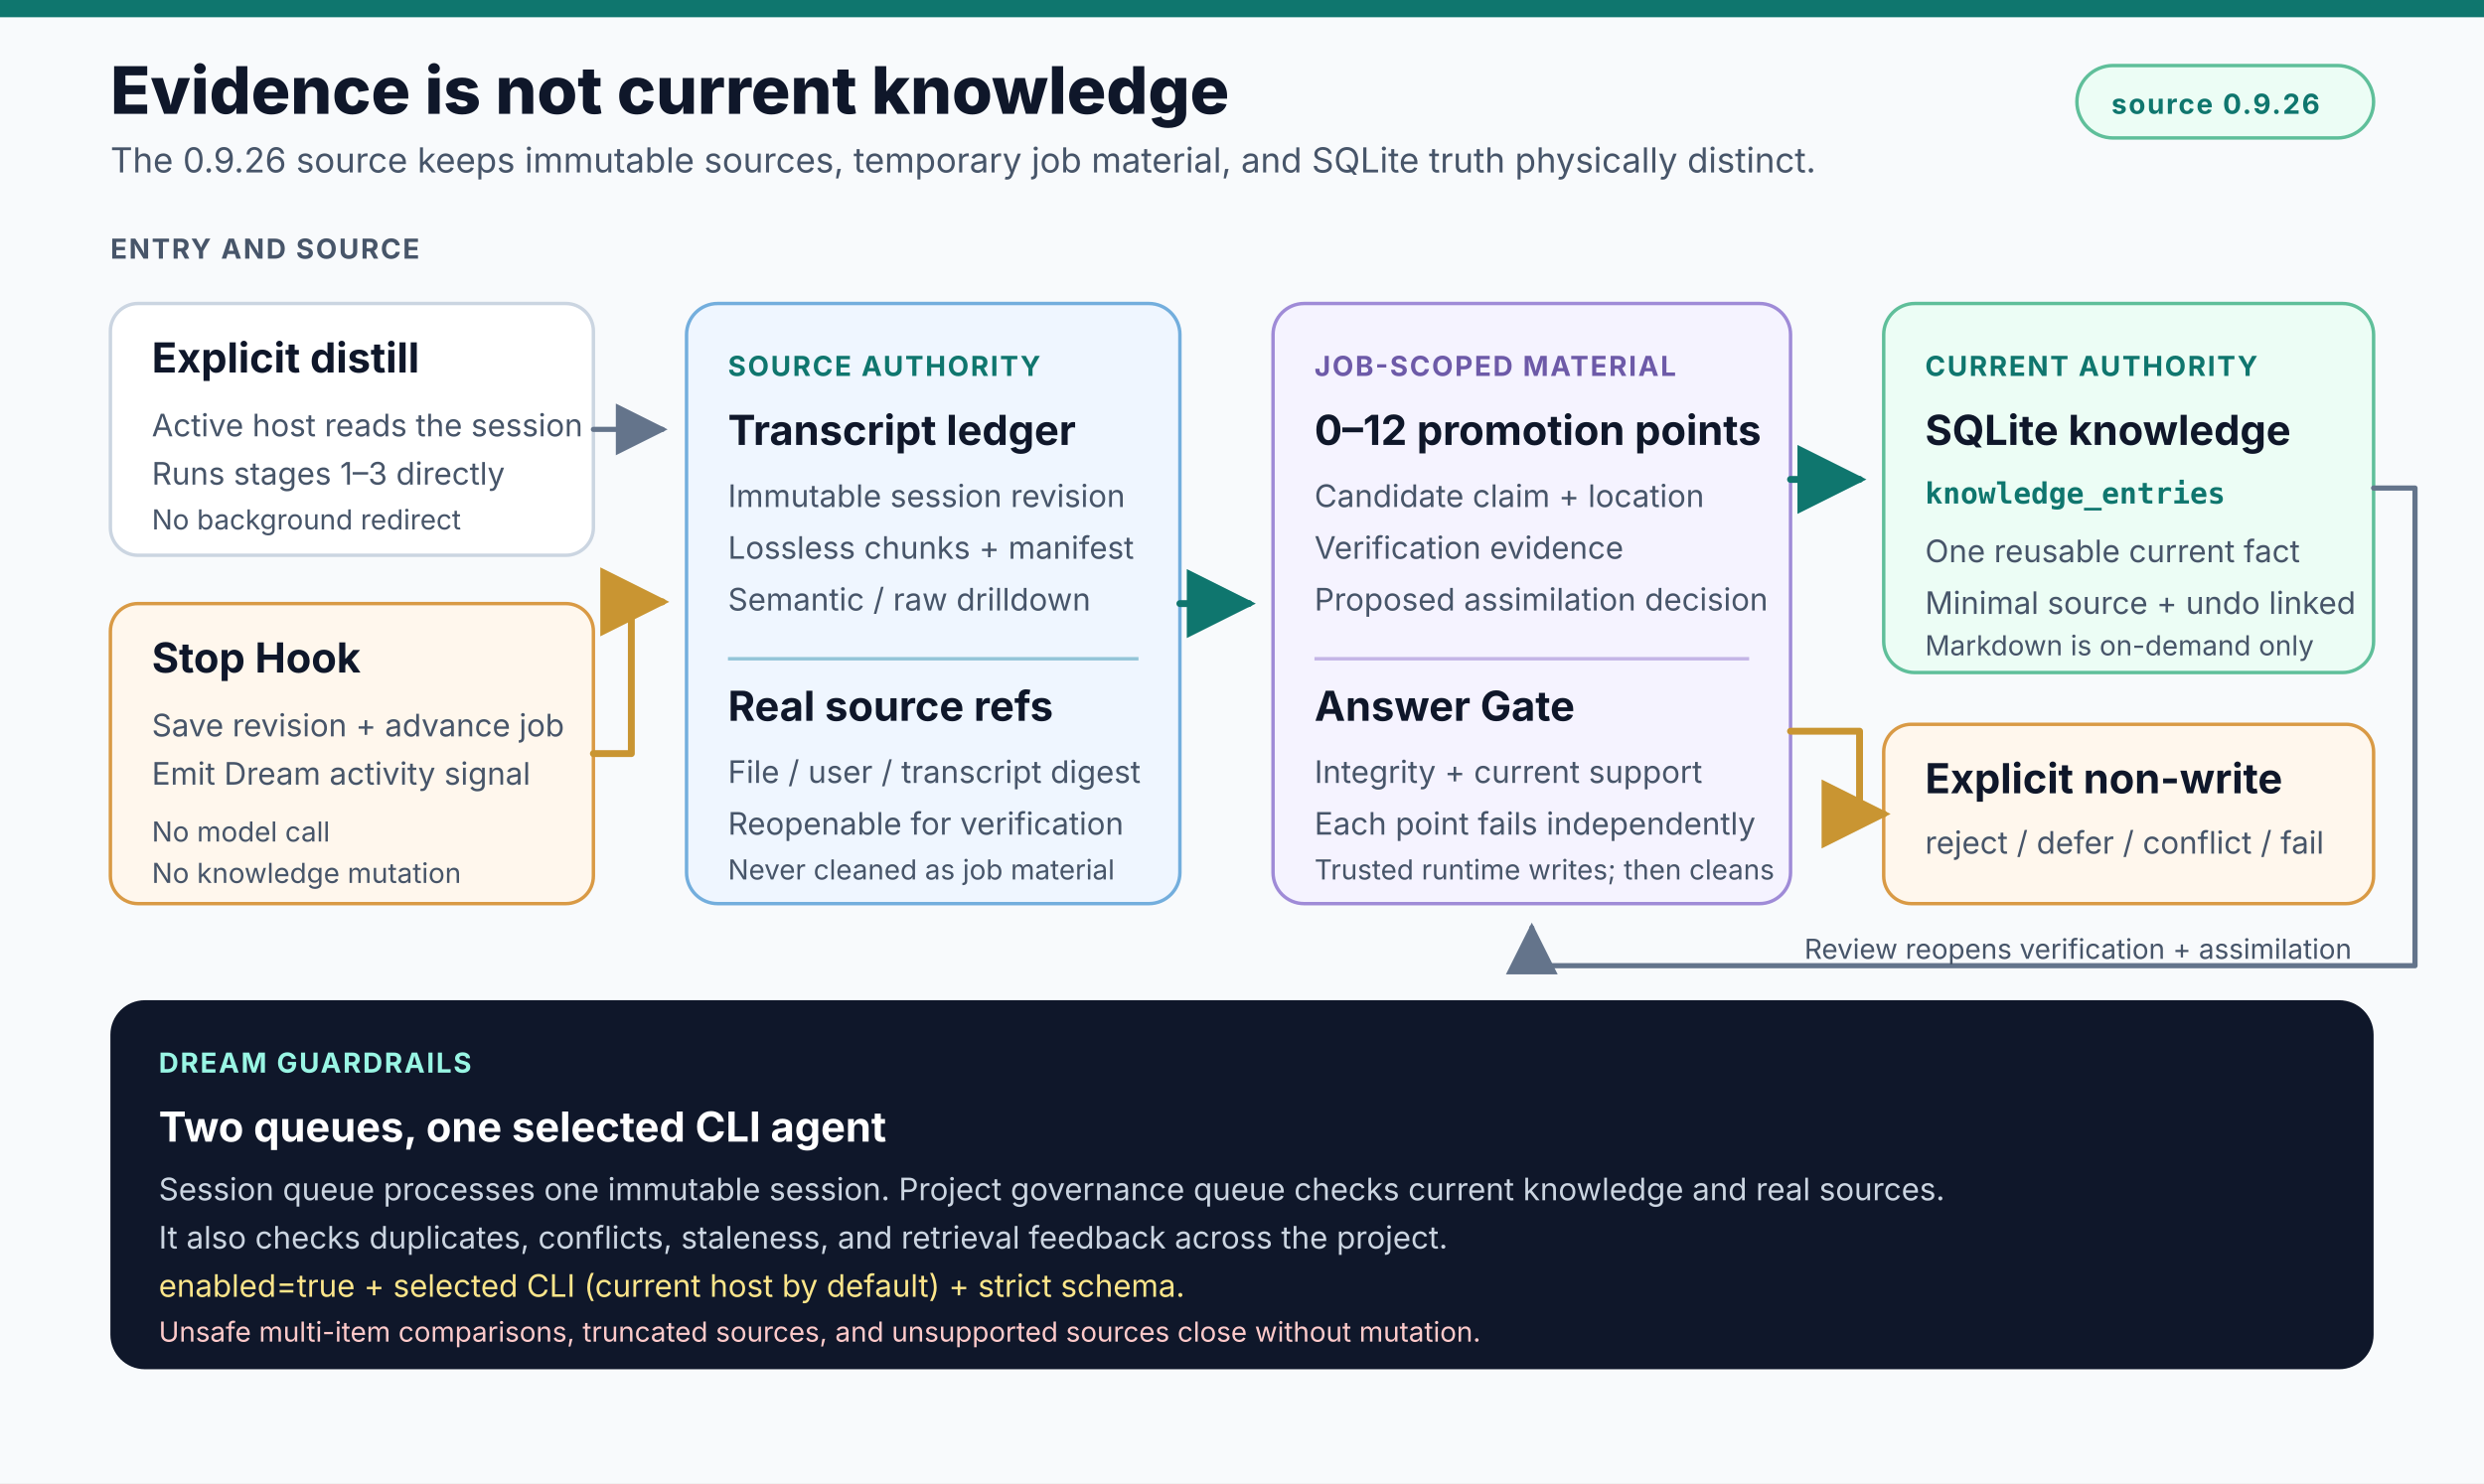
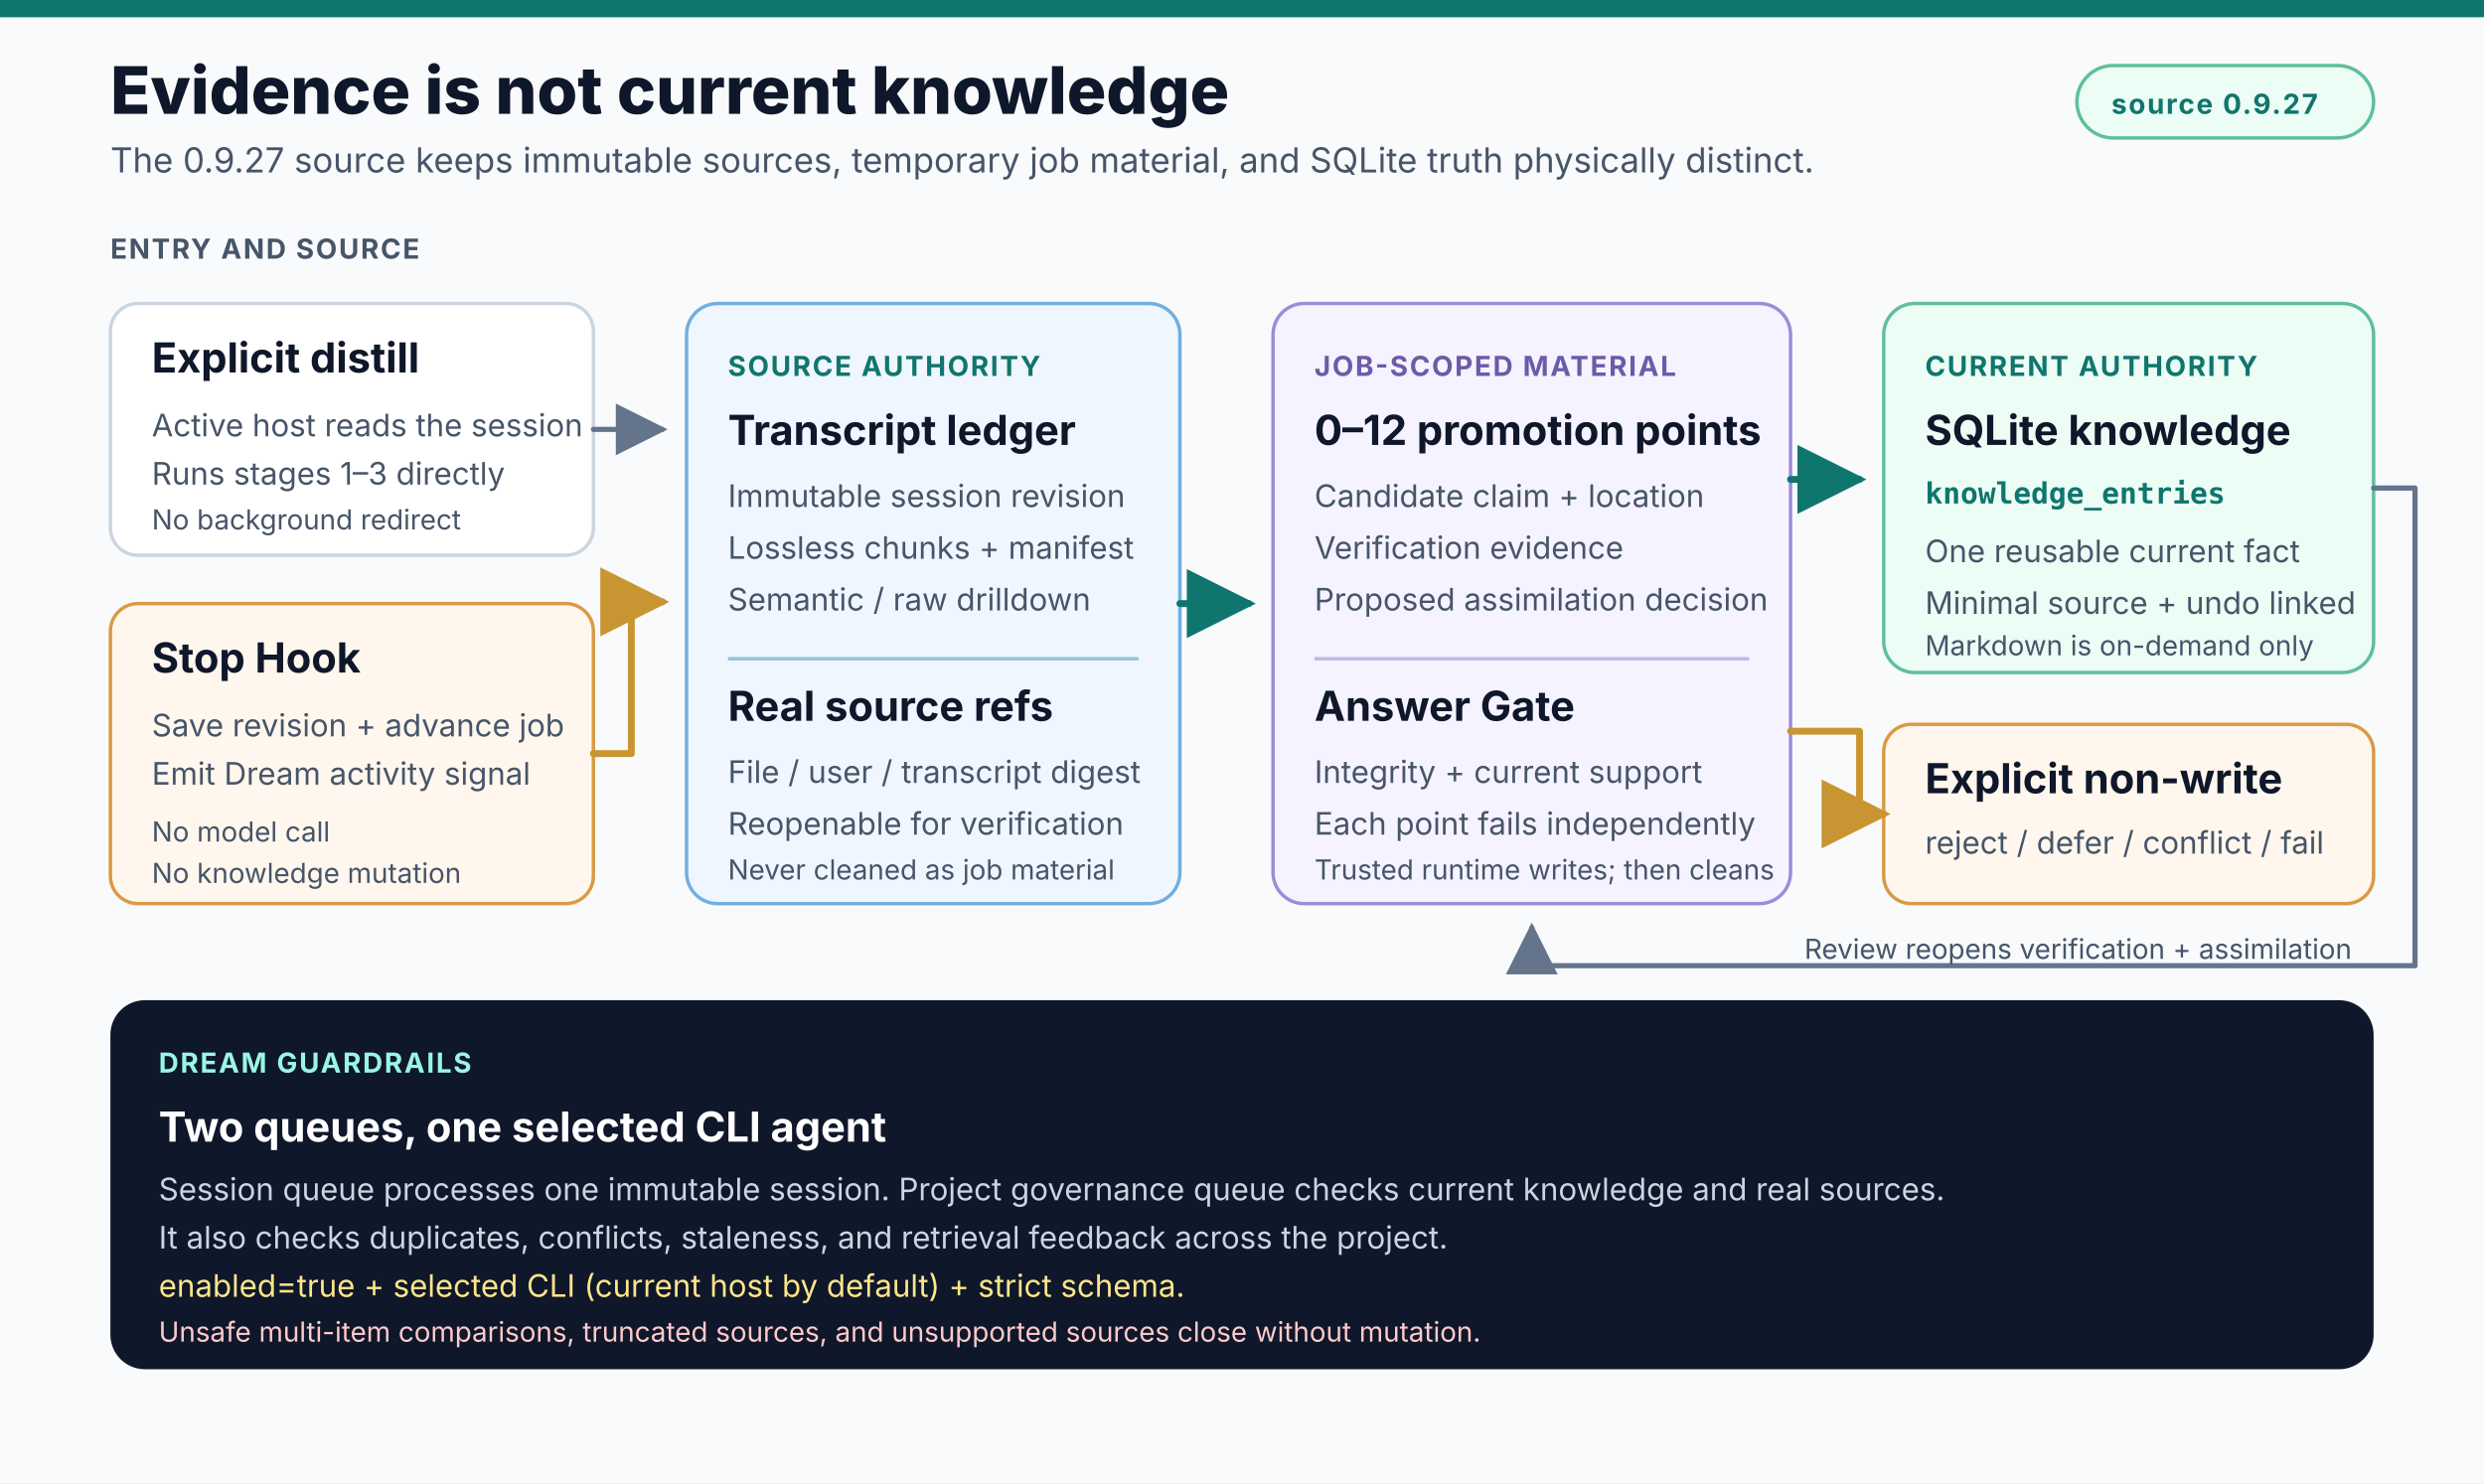
<svg xmlns="http://www.w3.org/2000/svg" width="1440" height="860" viewBox="0 0 1440 860" role="img" aria-labelledby="title desc">
  <defs>
    <style>
      text{font-family:Inter,ui-sans-serif,system-ui,-apple-system,"Segoe UI",sans-serif}
      .bg{fill:#f8fafc}.ink{fill:#0f172a}.muted{fill:#475569}.teal{fill:#0f766e}.gold{fill:#c99532}
      .card{fill:#fff;stroke:#cbd5e1;stroke-width:2}.source{fill:#eff6ff;stroke:#73aedd;stroke-width:2}
      .soft{fill:#ecfdf5;stroke:#5fbf9a;stroke-width:2}.warm{fill:#fff7ed;stroke:#d99a45;stroke-width:2}
      .violet{fill:#f5f3ff;stroke:#9f8bd7;stroke-width:2}.dark{fill:#0f172a}
      .title{font-size:38px;font-weight:760}.subtitle{font-size:20px}.eyebrow{font-size:16px;font-weight:750;letter-spacing:1px}
      .heading{font-size:24px;font-weight:750}.body{font-size:18px}.small{font-size:16px}.code{font:650 17px "Cascadia Mono",Consolas,monospace}
      .line{fill:none;stroke:#0f766e;stroke-width:4;stroke-linecap:round;stroke-linejoin:round;marker-end:url(#arrow)}
      .branch{fill:none;stroke:#64748b;stroke-width:3;stroke-linecap:round;stroke-linejoin:round;marker-end:url(#grayArrow)}
      .stop{fill:none;stroke:#c99532;stroke-width:4;stroke-linecap:round;stroke-linejoin:round;marker-end:url(#goldArrow)}
    </style>
    <marker id="arrow" markerWidth="12" markerHeight="12" refX="10" refY="6" orient="auto">
      <path d="M1 1l10 5-10 5z" fill="#0f766e" />
    </marker>
    <marker id="grayArrow" markerWidth="12" markerHeight="12" refX="10" refY="6" orient="auto">
      <path d="M1 1l10 5-10 5z" fill="#64748b" />
    </marker>
    <marker id="goldArrow" markerWidth="12" markerHeight="12" refX="10" refY="6" orient="auto">
      <path d="M1 1l10 5-10 5z" fill="#c99532" />
    </marker>
  </defs>
  <rect class="bg" width="1440" height="860" />
  <rect class="teal" width="1440" height="10" />
  <text x="64" y="66" class="title ink">Evidence is not current knowledge</text>
-   <text x="64" y="100" class="subtitle muted">The 0.9.26 source keeps immutable sources, temporary job material, and SQLite truth physically distinct.</text>
+   <text x="64" y="100" class="subtitle muted">The 0.9.27 source keeps immutable sources, temporary job material, and SQLite truth physically distinct.</text>
  <g transform="translate(1204 38)">
    <rect class="soft" width="172" height="42" rx="21" />
-     <text x="20" y="28" class="eyebrow teal">source 0.9.26</text>
+     <text x="20" y="28" class="eyebrow teal">source 0.9.27</text>
  </g>
  <text x="64" y="150" class="eyebrow muted">ENTRY AND SOURCE</text>
  <g transform="translate(64 176)">
    <rect class="card" width="280" height="146" rx="16" />
    <text x="24" y="40" class="heading ink">Explicit distill</text>
    <text x="24" y="77" class="body muted">Active host reads the session</text>
    <text x="24" y="105" class="body muted">Runs stages 1–3 directly</text>
    <text x="24" y="131" class="small muted">No background redirect</text>
  </g>
  <g transform="translate(64 350)">
    <rect class="warm" width="280" height="174" rx="16" />
    <text x="24" y="40" class="heading ink">Stop Hook</text>
    <text x="24" y="77" class="body muted">Save revision + advance job</text>
    <text x="24" y="105" class="body muted">Emit Dream activity signal</text>
    <text x="24" y="138" class="small muted">No model call</text>
    <text x="24" y="162" class="small muted">No knowledge mutation</text>
  </g>
  <g transform="translate(398 176)">
    <rect class="source" width="286" height="348" rx="18" />
    <text x="24" y="42" class="eyebrow teal">SOURCE AUTHORITY</text>
    <text x="24" y="82" class="heading ink">Transcript ledger</text>
    <text x="24" y="118" class="body muted">Immutable session revision</text>
    <text x="24" y="148" class="body muted">Lossless chunks + manifest</text>
    <text x="24" y="178" class="body muted">Semantic / raw drilldown</text>
    <line x1="24" y1="206" x2="262" y2="206" stroke="#93c5d8" stroke-width="2" />
    <text x="24" y="242" class="heading ink">Real source refs</text>
    <text x="24" y="278" class="body muted">File / user / transcript digest</text>
    <text x="24" y="308" class="body muted">Reopenable for verification</text>
    <text x="24" y="334" class="small muted">Never cleaned as job material</text>
  </g>
  <path class="branch" d="M344 249h40" />
  <path class="stop" d="M344 437h22v-88h18" />
  <g transform="translate(738 176)">
    <rect class="violet" width="300" height="348" rx="18" />
    <text x="24" y="42" class="eyebrow" fill="#6d5aa8">JOB-SCOPED MATERIAL</text>
    <text x="24" y="82" class="heading ink">0–12 promotion points</text>
    <text x="24" y="118" class="body muted">Candidate claim + location</text>
    <text x="24" y="148" class="body muted">Verification evidence</text>
    <text x="24" y="178" class="body muted">Proposed assimilation decision</text>
    <line x1="24" y1="206" x2="276" y2="206" stroke="#c4b5e6" stroke-width="2" />
    <text x="24" y="242" class="heading ink">Answer Gate</text>
    <text x="24" y="278" class="body muted">Integrity + current support</text>
    <text x="24" y="308" class="body muted">Each point fails independently</text>
    <text x="24" y="334" class="small muted">Trusted runtime writes; then cleans</text>
  </g>
  <path class="line" d="M684 350h40" />
  <g transform="translate(1092 176)">
    <rect class="soft" width="284" height="214" rx="18" />
    <text x="24" y="42" class="eyebrow teal">CURRENT AUTHORITY</text>
    <text x="24" y="82" class="heading ink">SQLite knowledge</text>
    <text x="24" y="116" class="code teal">knowledge_entries</text>
    <text x="24" y="150" class="body muted">One reusable current fact</text>
    <text x="24" y="180" class="body muted">Minimal source + undo linked</text>
    <text x="24" y="204" class="small muted">Markdown is on-demand only</text>
  </g>
  <g transform="translate(1092 420)">
    <rect class="warm" width="284" height="104" rx="16" />
    <text x="24" y="40" class="heading ink">Explicit non-write</text>
    <text x="24" y="75" class="body muted">reject / defer / conflict / fail</text>
  </g>
  <path class="line" d="M1038 278h40" />
  <path class="stop" d="M1038 424h40v48h14" />
  <g transform="translate(64 580)">
    <rect class="dark" width="1312" height="214" rx="20" />
    <text x="28" y="42" class="eyebrow" fill="#99f6e4">DREAM GUARDRAILS</text>
    <text x="28" y="82" class="heading" fill="#fff">Two queues, one selected CLI agent</text>
    <text x="28" y="116" class="body" fill="#cbd5e1">Session queue processes one immutable session. Project governance queue checks current knowledge and real sources.</text>
    <text x="28" y="144" class="body" fill="#cbd5e1">It also checks duplicates, conflicts, staleness, and retrieval feedback across the project.</text>
    <text x="28" y="172" class="body" fill="#fde68a">enabled=true + selected CLI (current host by default) + strict schema.</text>
    <text x="28" y="198" class="small" fill="#fecaca">Unsafe multi-item comparisons, truncated sources, and unsupported sources close without mutation.</text>
  </g>
  <path class="branch" d="M1376 283h24v277H888v-22" />
  <text x="1046" y="556" class="small muted">Review reopens verification + assimilation</text>
</svg>
